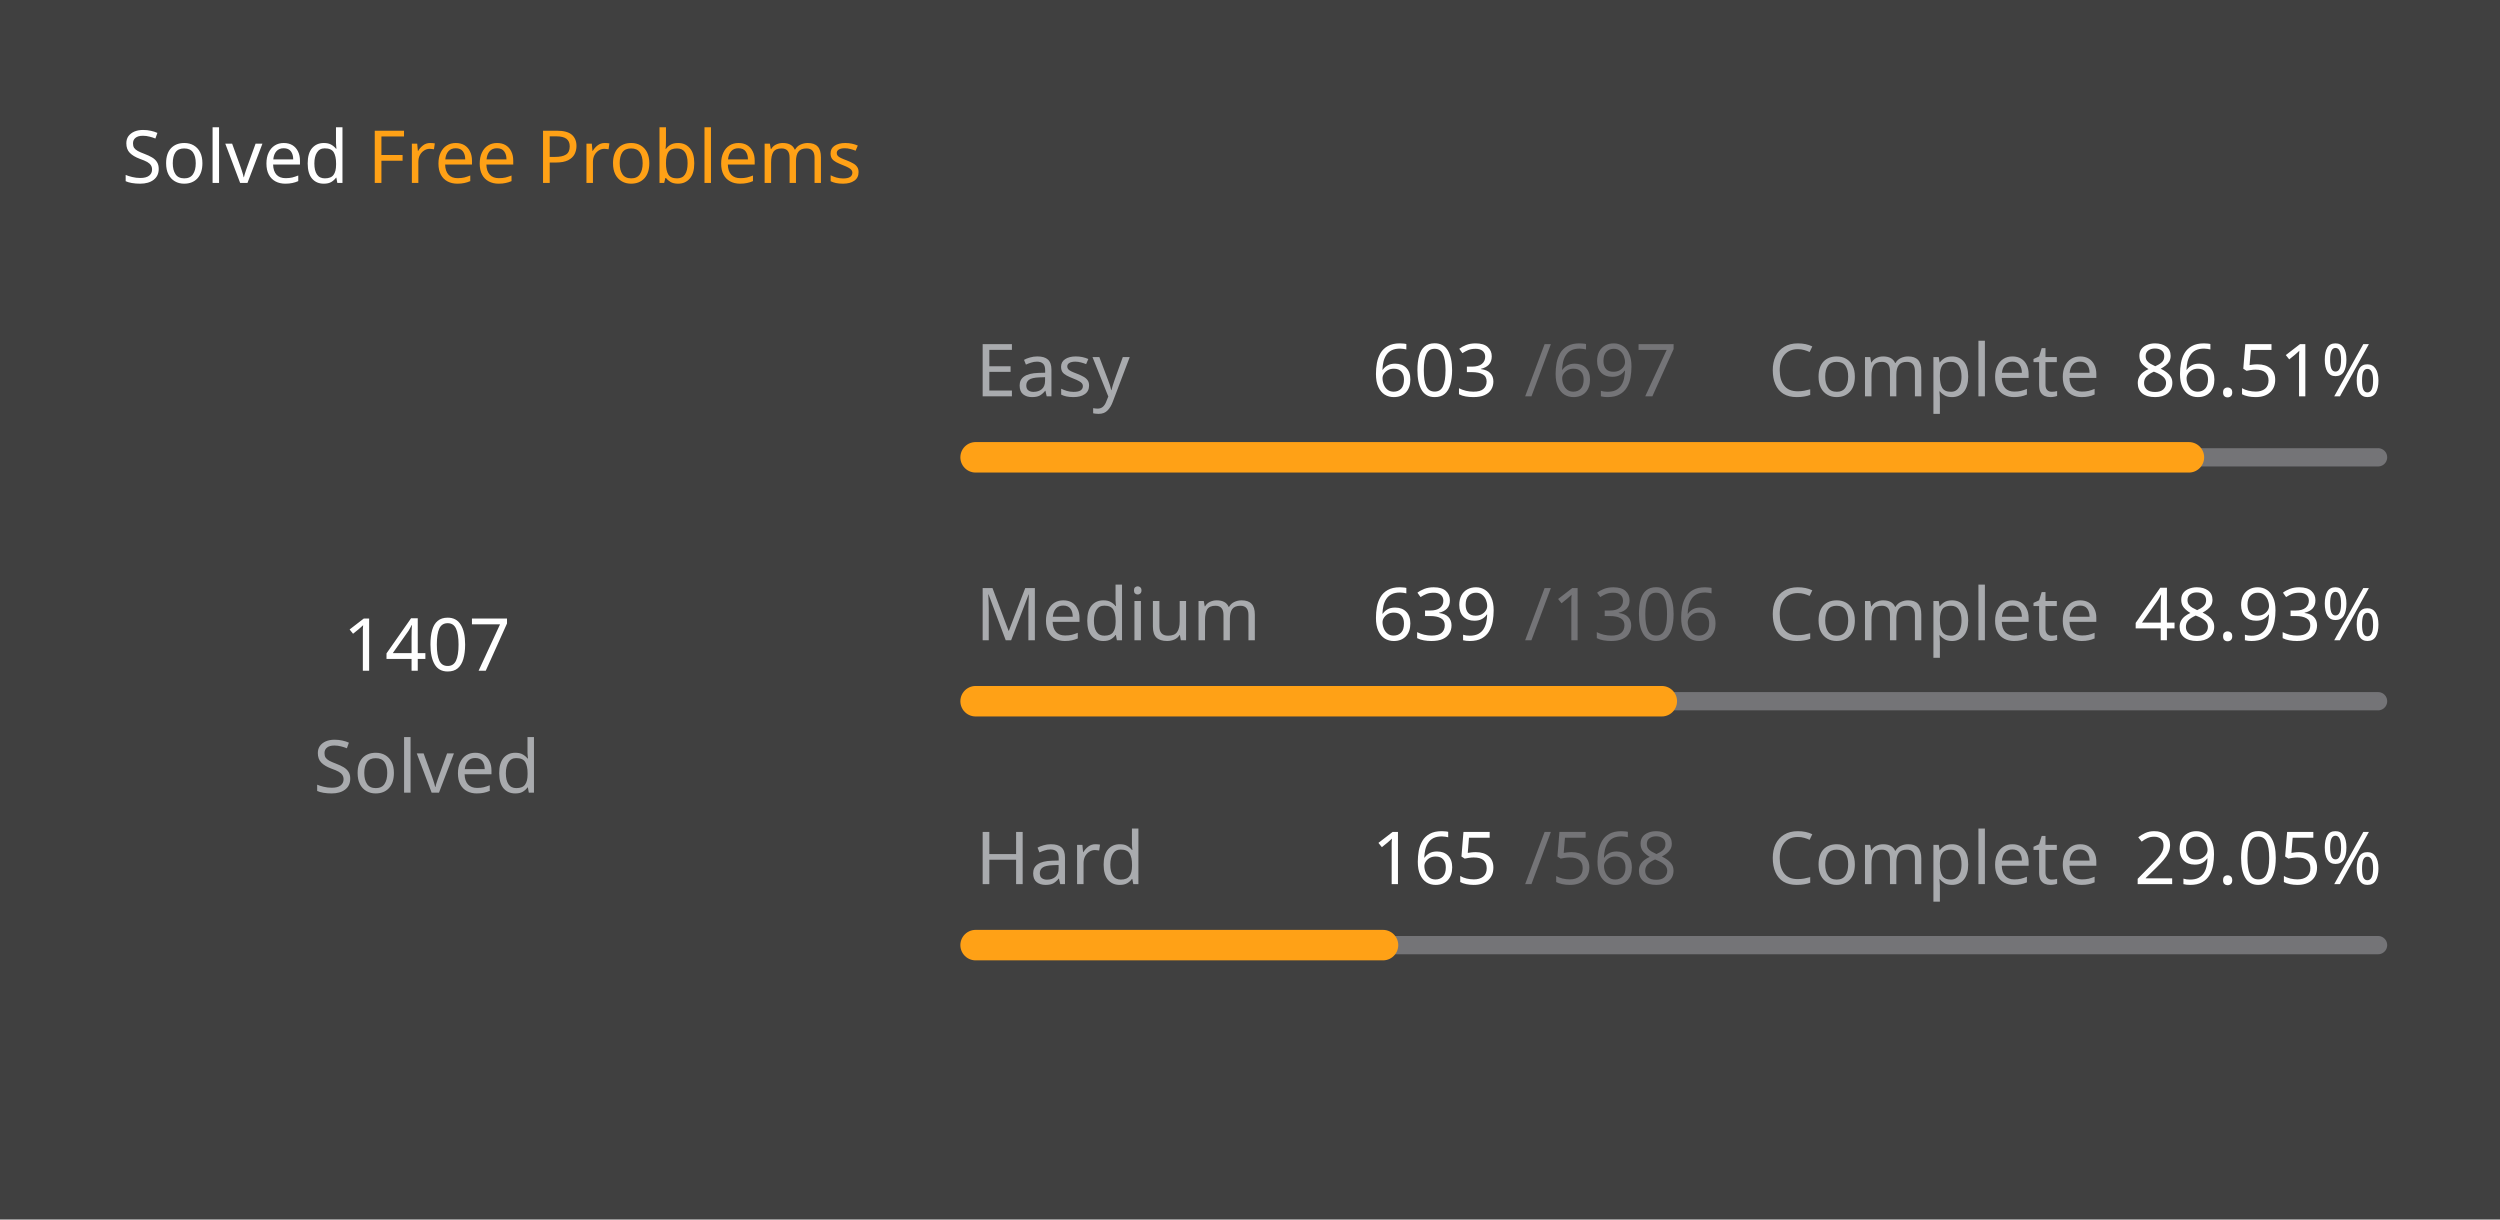
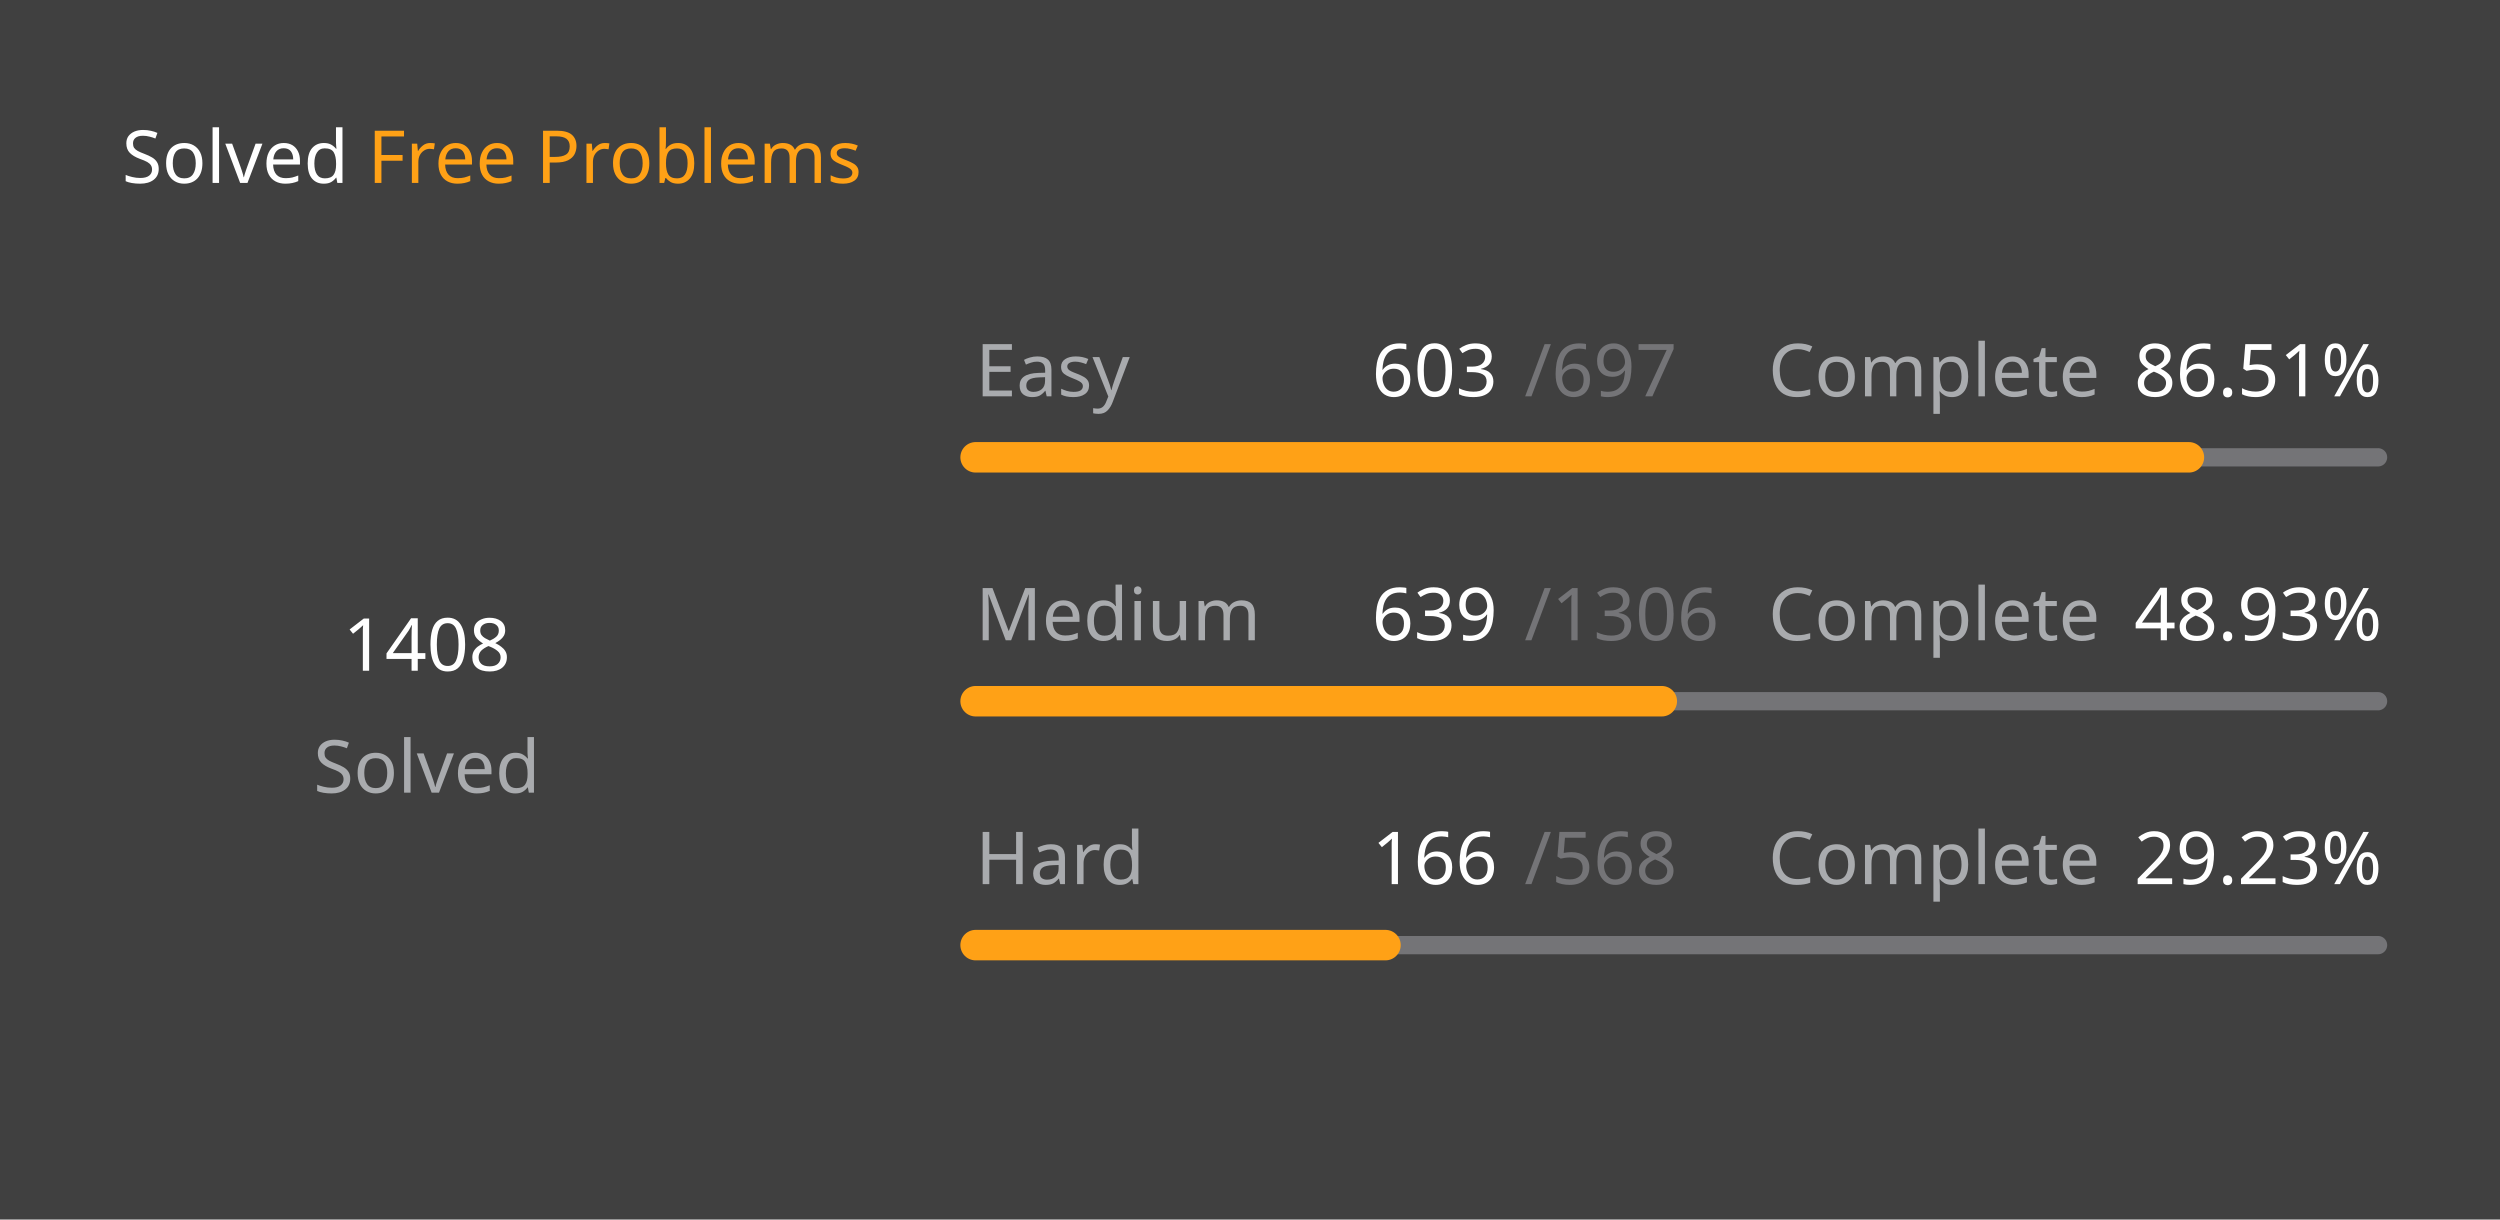
<svg xmlns="http://www.w3.org/2000/svg" version="1.1" height="200" width="410" viewBox="0 0 410 200">
  <style>*{font-family: "Segoe UI", Tahoma, Geneva, Verdana, sans-serif;}</style>
  <style>.title{font-weight: 500;font-size: 1rem;}</style>
  <style>.rotate-90{transform: rotate(-90deg);transform-origin: center;transform-box: fill-box;}</style>
  <style>.state{font-size: .75rem;}</style>
  <style>.light{color: #ffffff;fill: #ffffff;}</style>
  <style>.light-gray{color: #eff2f699;fill: #eff2f699;}</style>
  <style>.dark-gray{color: #ebebf54d;fill: #ebebf54d;}</style>
  <style>.gray{color: #747474;fill: #747474;}</style>
  <style>.orange{color: #ffa116;fill: #ffa116;}</style>
  <style>.background{color: #404040;fill: #404040;}</style>
  <rect fill="#404040" x="0" y="0" width="410" height="200" rx="0.5rem" />
  <g text-anchor="start" text-decoration="1" class="title">
    <text x="20" y="30">
      <tspan class="light">Solved</tspan>
      <tspan class="orange">Free Problems</tspan>
    </text>
  </g>
  <g class="rotate-90">
    <circle fill="none" cx="70" cy="110" r="46" stroke="#747474" stroke-width="3" stroke-linecap="round" />
-     <circle fill="none" cx="70" cy="110" r="46" stroke="#ffa116" stroke-width="5" stroke-linecap="round" stroke-dasharray="158.172 130.854" stroke-dashoffset="0" data-difficult="ALL" />
+     <circle fill="none" cx="70" cy="110" r="46" stroke="#ffa116" stroke-width="5" stroke-linecap="round" stroke-dasharray="158.284 130.742" stroke-dashoffset="0" data-difficult="ALL" />
  </g>
  <g class="state">
    <g text-anchor="middle">
-       <text x="70" y="110" class="light" font-size="1.2rem">1407</text>
+       <text x="70" y="110" class="light" font-size="1.2rem">1408</text>
      <text x="70" y="130" class="light-gray">Solved</text>
    </g>
    <g>
      <text x="160" y="65" class="light-gray">Easy</text>
      <text x="225" y="65" class="light">603</text>
      <text x="250" y="65" class="dark-gray">/697</text>
      <text x="290" y="65" class="light-gray">Complete</text>
      <text x="350" y="65" class="light">86.51%</text>
      <path d="M 160 75 L 390 75" stroke-linecap="round" stroke-linejoin="round" stroke="#ebebf54d" stroke-width="3" />
      <path d="M 160 75 L 358.981 75" stroke-linecap="round" stroke-linejoin="round" stroke="#ffa116" stroke-width="5" />
    </g>
    <g>
      <text x="160" y="105" class="light-gray">Medium</text>
      <text x="225" y="105" class="light">639</text>
      <text x="250" y="105" class="dark-gray">/1306</text>
      <text x="290" y="105" class="light-gray">Complete</text>
      <text x="350" y="105" class="light">48.93%</text>
      <path d="M 160 115 L 390 115" stroke-linecap="round" stroke-linejoin="round" stroke="#ebebf54d" stroke-width="3" />
      <path d="M 160 115 L 272.534 115" stroke-linecap="round" stroke-linejoin="round" stroke="#ffa116" stroke-width="5" />
    </g>
    <g>
      <text x="160" y="145" class="light-gray">Hard</text>
-       <text x="225" y="145" class="light">165</text>
+       <text x="225" y="145" class="light">166</text>
      <text x="250" y="145" class="dark-gray">/568</text>
      <text x="290" y="145" class="light-gray">Complete</text>
-       <text x="350" y="145" class="light">29.05%</text>
+       <text x="350" y="145" class="light">29.23%</text>
      <path d="M 160 155 L 390 155" stroke-linecap="round" stroke-linejoin="round" stroke="#ebebf54d" stroke-width="3" />
-       <path d="M 160 155 L 226.813 155" stroke-linecap="round" stroke-linejoin="round" stroke="#ffa116" stroke-width="5" />
+       <path d="M 160 155 L 227.218 155" stroke-linecap="round" stroke-linejoin="round" stroke="#ffa116" stroke-width="5" />
    </g>
  </g>
</svg>
